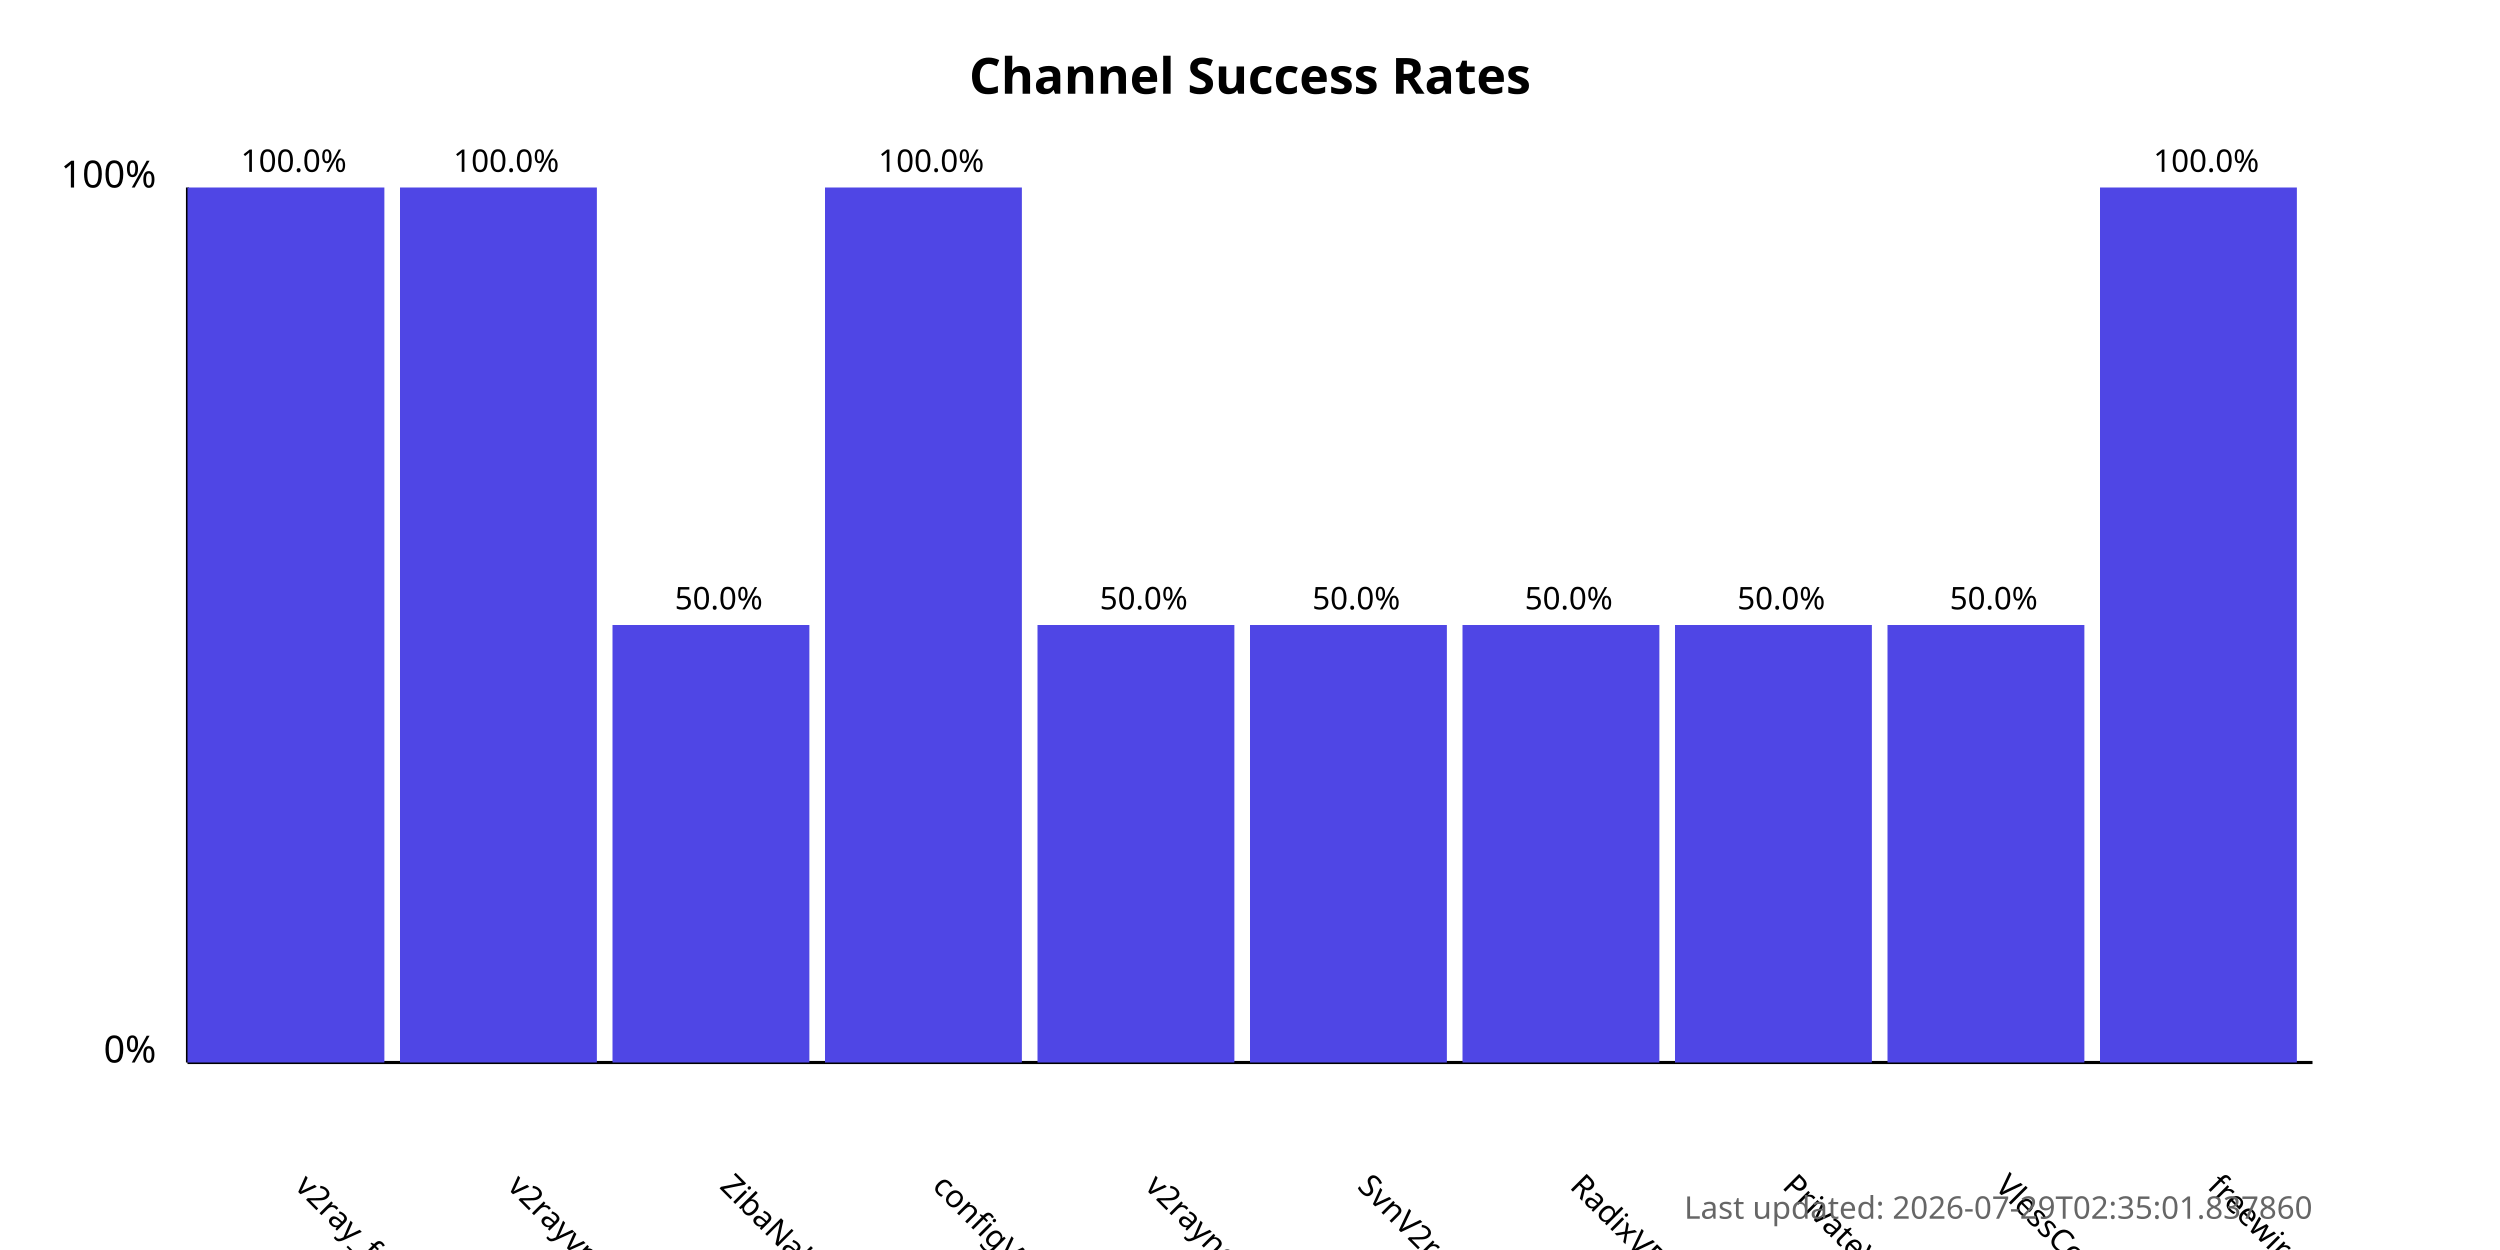
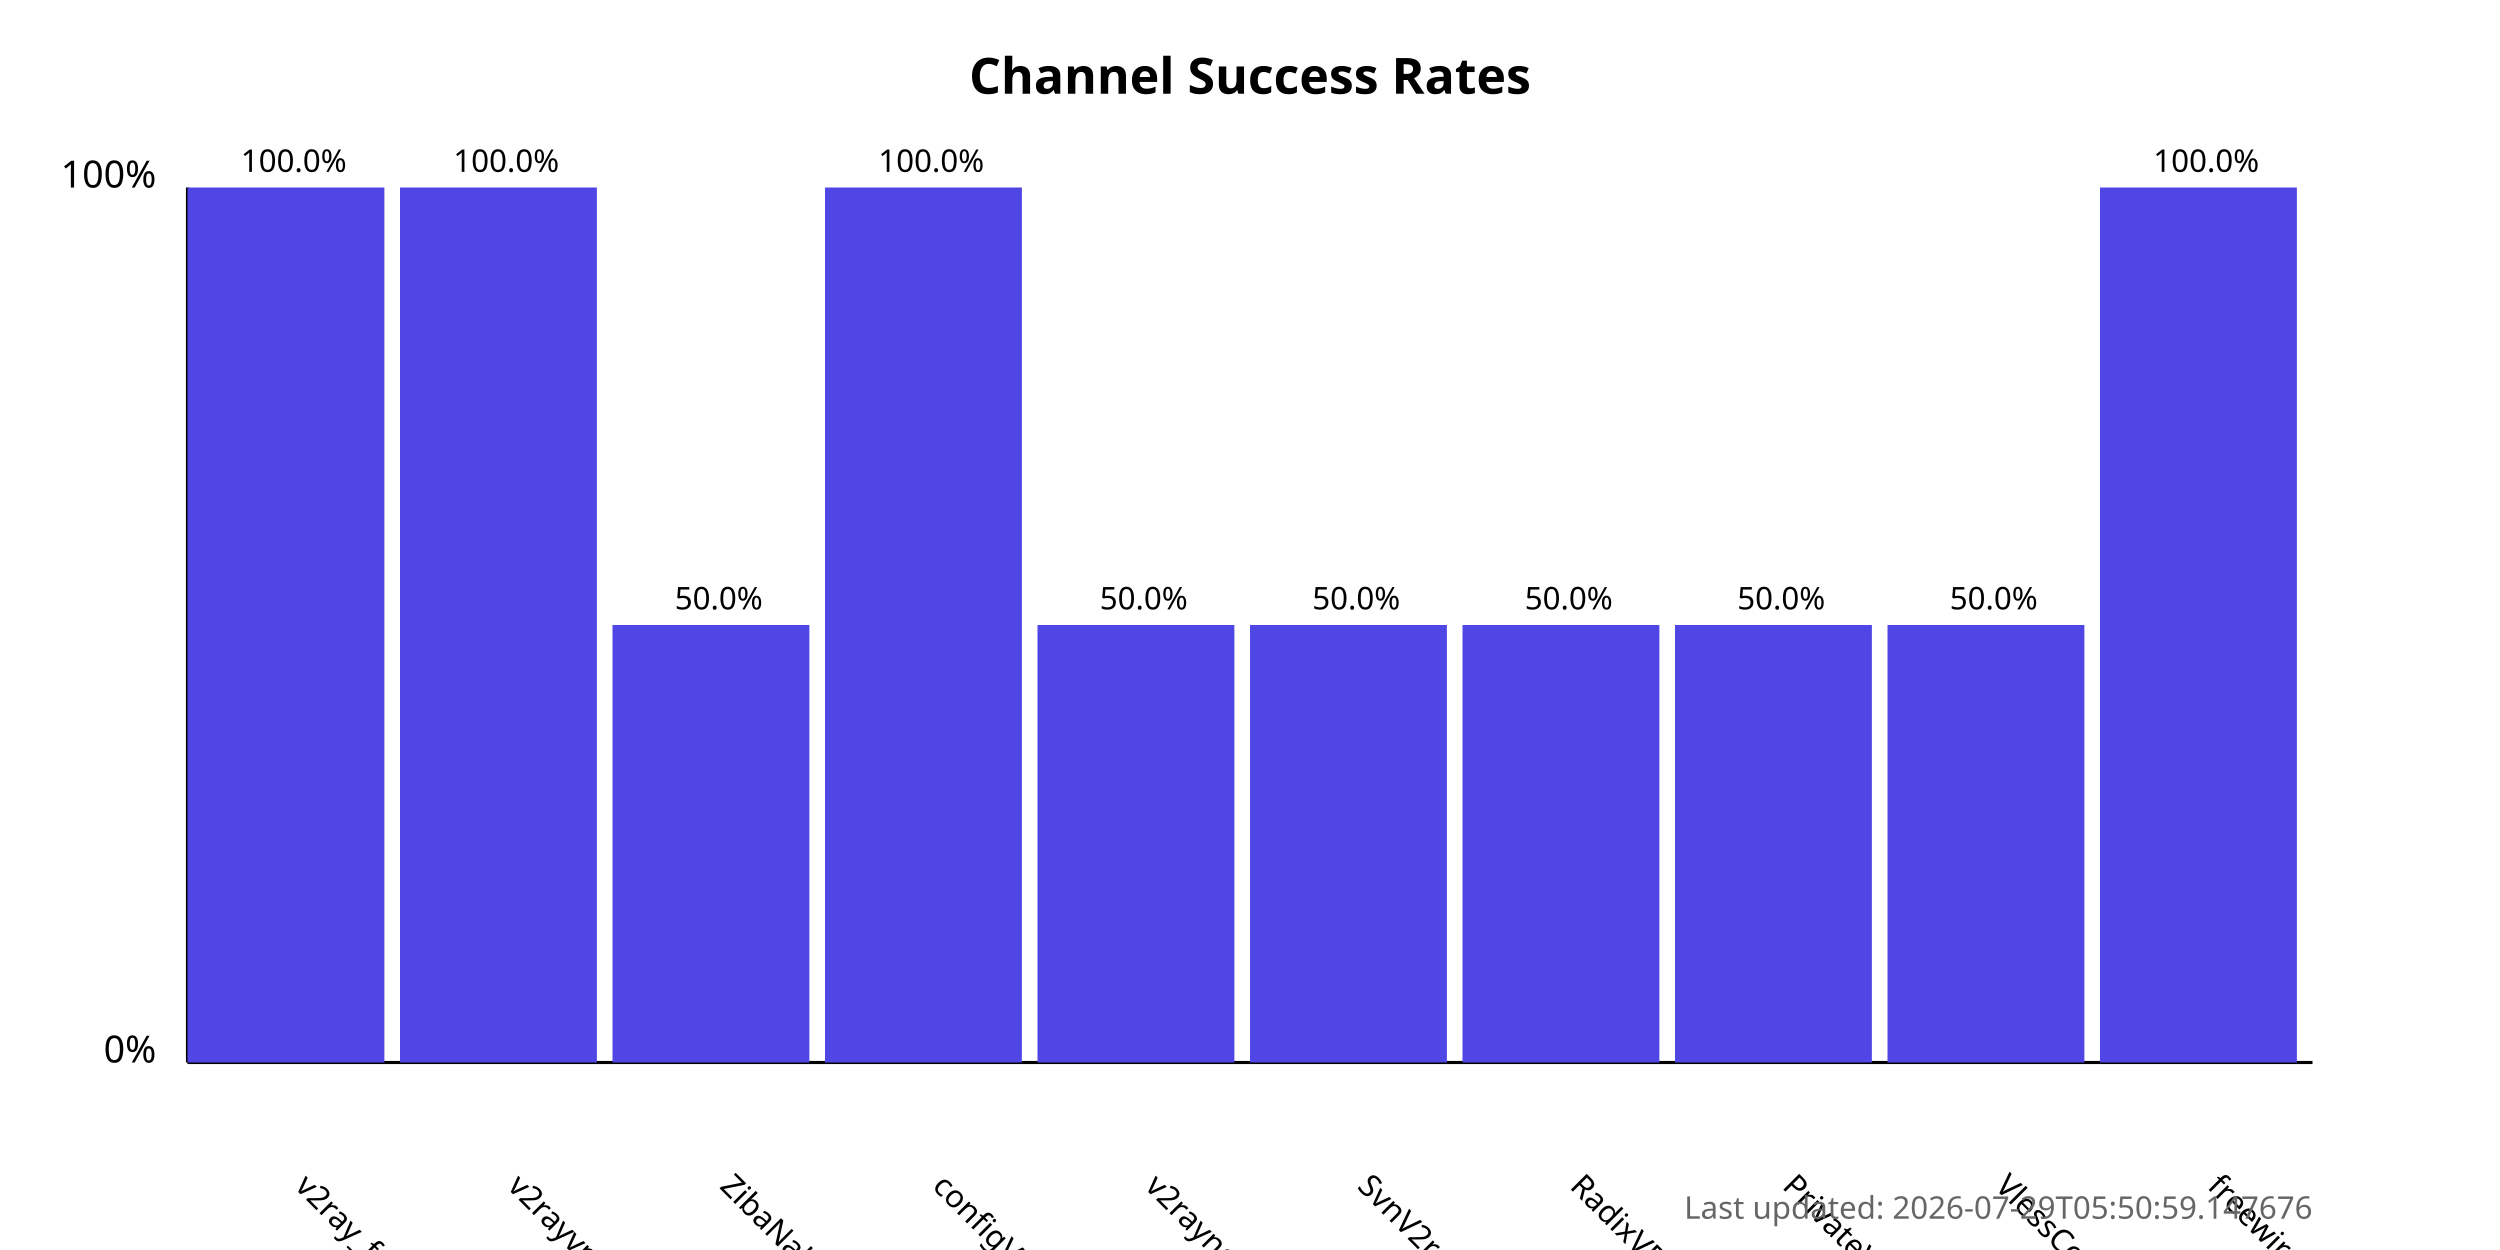
<svg xmlns="http://www.w3.org/2000/svg" width="800" height="400">
  <style>
            .chart-title { font: bold 16px sans-serif; }
            .axis-label { font: 12px sans-serif; }
            .tick-label { font: 10px sans-serif; }
            .bar { fill: #4f46e5; }
            .bar:hover { fill: #6366f1; }
            .timestamp { font: 10px sans-serif; fill: #666; }
        </style>
  <text x="400.0" y="30" text-anchor="middle" class="chart-title">
            Channel Success Rates
        </text>
  <line x1="60" y1="340" x2="60" y2="60" stroke="black" stroke-width="1" />
  <line x1="60" y1="340" x2="740" y2="340" stroke="black" stroke-width="1" />
  <text x="50" y="340" text-anchor="end" class="axis-label">0%</text>
  <text x="50" y="60" text-anchor="end" class="axis-label">100%</text>
  <g>
    <rect x="60" y="60.0" width="63.0" height="280.0" class="bar" />
    <text x="94.0" y="380" transform="rotate(45, 94.0, 380)" text-anchor="start" class="tick-label">
                v2ray_free_conf
            </text>
    <text x="94.0" y="55.0" text-anchor="middle" class="tick-label">
                100.0%
            </text>
  </g>
  <g>
    <rect x="128.0" y="60.0" width="63.0" height="280.0" class="bar" />
    <text x="162.0" y="380" transform="rotate(45, 162.0, 380)" text-anchor="start" class="tick-label">
                v2rayvpno
            </text>
    <text x="162.0" y="55.0" text-anchor="middle" class="tick-label">
                100.0%
            </text>
  </g>
  <g>
    <rect x="196.0" y="200.0" width="63.0" height="140.0" class="bar" />
    <text x="230.0" y="380" transform="rotate(45, 230.0, 380)" text-anchor="start" class="tick-label">
                ZibaNabz
            </text>
    <text x="230.0" y="195.0" text-anchor="middle" class="tick-label">
                50.0%
            </text>
  </g>
  <g>
    <rect x="264.0" y="60.0" width="63.0" height="280.0" class="bar" />
    <text x="298.0" y="380" transform="rotate(45, 298.0, 380)" text-anchor="start" class="tick-label">
                configV2rayForFree
            </text>
    <text x="298.0" y="55.0" text-anchor="middle" class="tick-label">
                100.0%
            </text>
  </g>
  <g>
    <rect x="332.0" y="200.0" width="63.0" height="140.0" class="bar" />
    <text x="366.0" y="380" transform="rotate(45, 366.0, 380)" text-anchor="start" class="tick-label">
                v2rayngvpn
            </text>
    <text x="366.0" y="195.0" text-anchor="middle" class="tick-label">
                50.0%
            </text>
  </g>
  <g>
    <rect x="400.0" y="200.0" width="63.0" height="140.0" class="bar" />
    <text x="434.0" y="380" transform="rotate(45, 434.0, 380)" text-anchor="start" class="tick-label">
                SvnV2ray
            </text>
    <text x="434.0" y="195.0" text-anchor="middle" class="tick-label">
                50.0%
            </text>
  </g>
  <g>
    <rect x="468.0" y="200.0" width="63.0" height="140.0" class="bar" />
    <text x="502.0" y="380" transform="rotate(45, 502.0, 380)" text-anchor="start" class="tick-label">
                RadixVPN
            </text>
    <text x="502.0" y="195.0" text-anchor="middle" class="tick-label">
                50.0%
            </text>
  </g>
  <g>
    <rect x="536.0" y="200.0" width="63.0" height="140.0" class="bar" />
    <text x="570.0" y="380" transform="rotate(45, 570.0, 380)" text-anchor="start" class="tick-label">
                PrivateVPNs
            </text>
    <text x="570.0" y="195.0" text-anchor="middle" class="tick-label">
                50.0%
            </text>
  </g>
  <g>
    <rect x="604.0" y="200.0" width="63.0" height="140.0" class="bar" />
    <text x="638.0" y="380" transform="rotate(45, 638.0, 380)" text-anchor="start" class="tick-label">
                VlessConfig
            </text>
    <text x="638.0" y="195.0" text-anchor="middle" class="tick-label">
                50.0%
            </text>
  </g>
  <g>
    <rect x="672.0" y="60.0" width="63.0" height="280.0" class="bar" />
    <text x="706.0" y="380" transform="rotate(45, 706.0, 380)" text-anchor="start" class="tick-label">
                freewireguard
            </text>
    <text x="706.0" y="55.0" text-anchor="middle" class="tick-label">
                100.0%
            </text>
  </g>
  <text x="740" y="390" text-anchor="end" class="timestamp">
-             Last updated: 2026-07-29T02:35:01.837860
+             Last updated: 2026-07-29T05:50:59.147676
        </text>
</svg>
